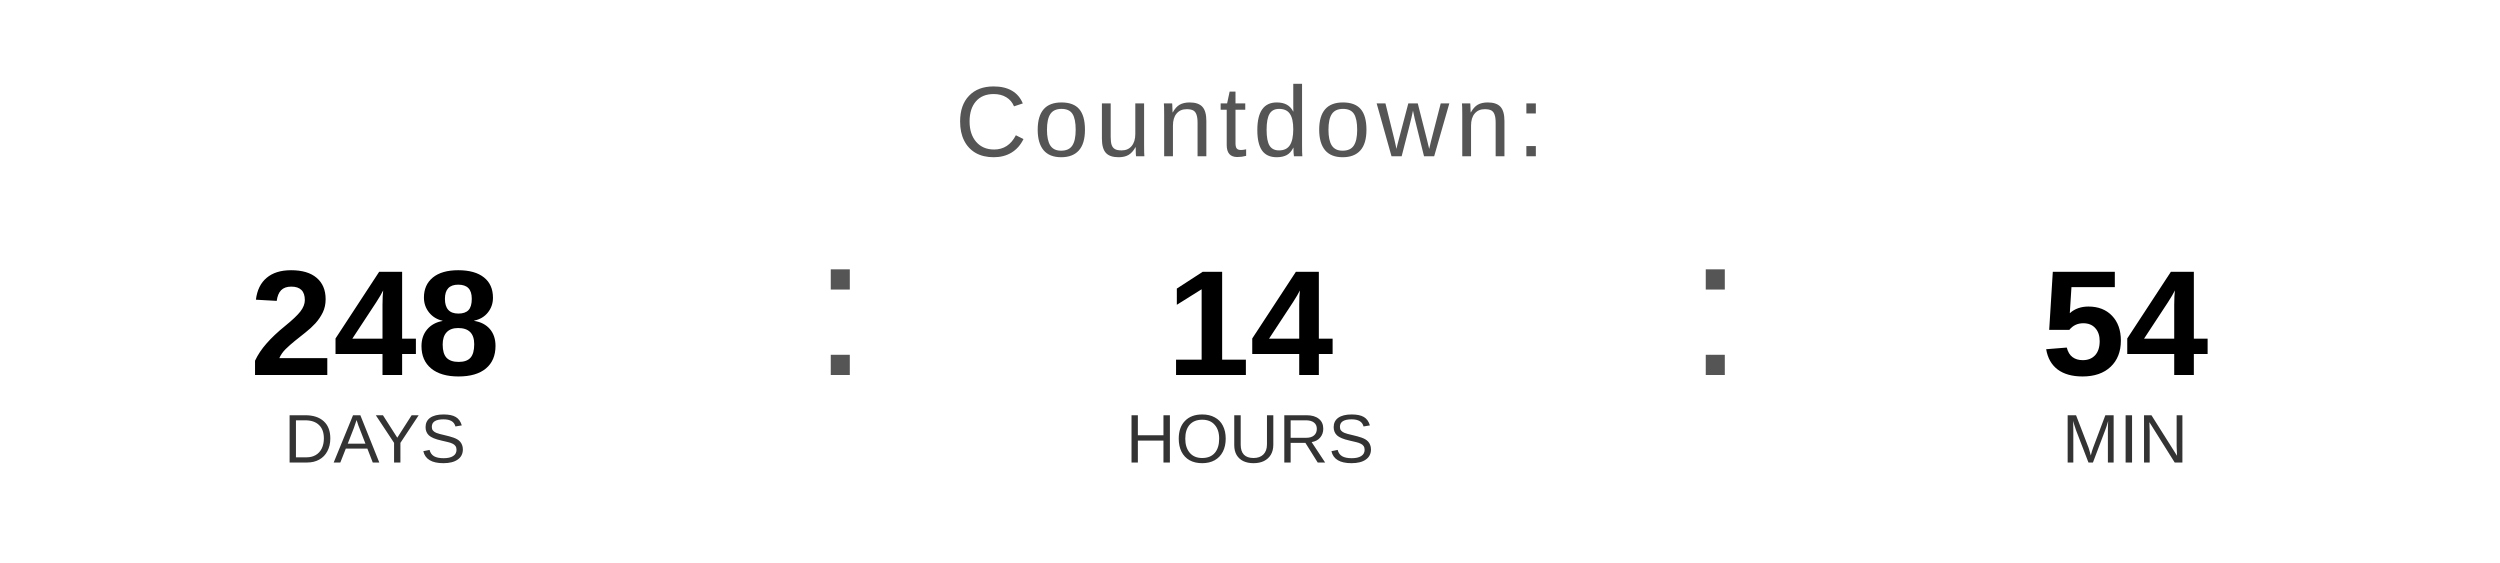
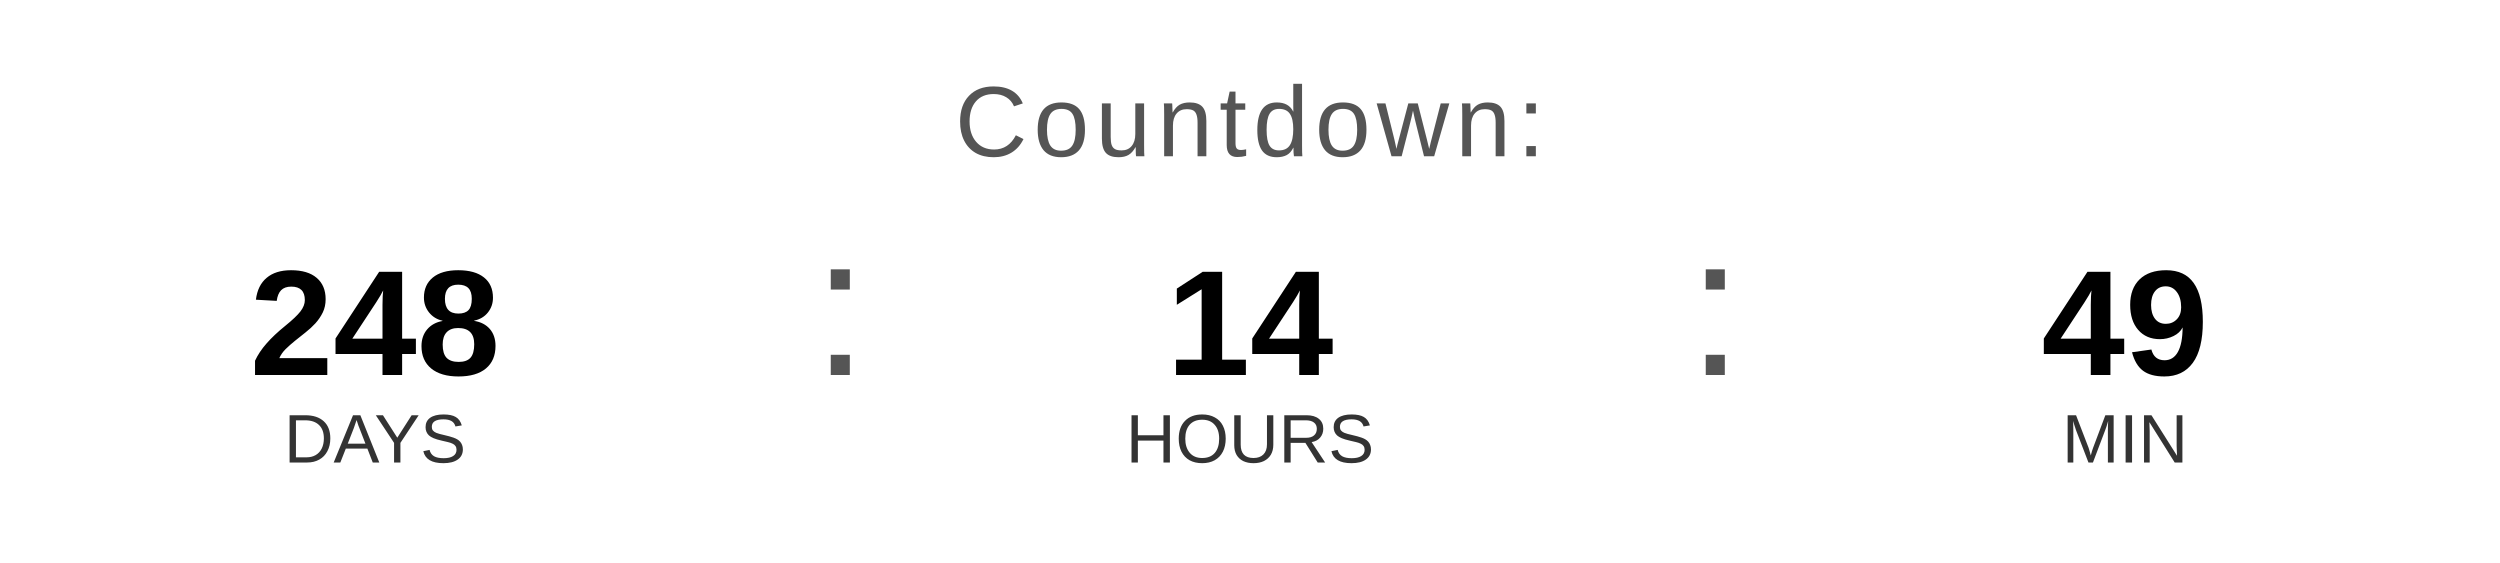
<svg xmlns="http://www.w3.org/2000/svg" width="400" height="90" viewBox="0 0 400 90">
  <text x="200" y="25" font-family="Arial, Helvetica, sans-serif" font-size="16" fill="#555555" text-anchor="middle" letter-spacing="1">
    Countdown:
  </text>
  <text x="60" y="60" font-family="Arial, Helvetica, sans-serif" font-size="24" font-weight="bold" fill="#000000" text-anchor="middle">248</text>
  <text x="60" y="74" font-family="Arial, Helvetica, sans-serif" font-size="11" fill="#333333" text-anchor="middle">DAYS</text>
  <text x="130" y="60" font-family="Arial, sans-serif" font-size="32" fill="#555555">:</text>
  <text x="200" y="60" font-family="Arial, Helvetica, sans-serif" font-size="24" font-weight="bold" fill="#000000" text-anchor="middle">14</text>
  <text x="200" y="74" font-family="Arial, Helvetica, sans-serif" font-size="11" fill="#333333" text-anchor="middle">HOURS</text>
  <text x="270" y="60" font-family="Arial, sans-serif" font-size="32" fill="#555555">:</text>
-   <text x="340" y="60" font-family="Arial, Helvetica, sans-serif" font-size="24" font-weight="bold" fill="#000000" text-anchor="middle">54</text>
+   <text x="340" y="60" font-family="Arial, Helvetica, sans-serif" font-size="24" font-weight="bold" fill="#000000" text-anchor="middle">49</text>
  <text x="340" y="74" font-family="Arial, Helvetica, sans-serif" font-size="11" fill="#333333" text-anchor="middle">MIN</text>
</svg>
